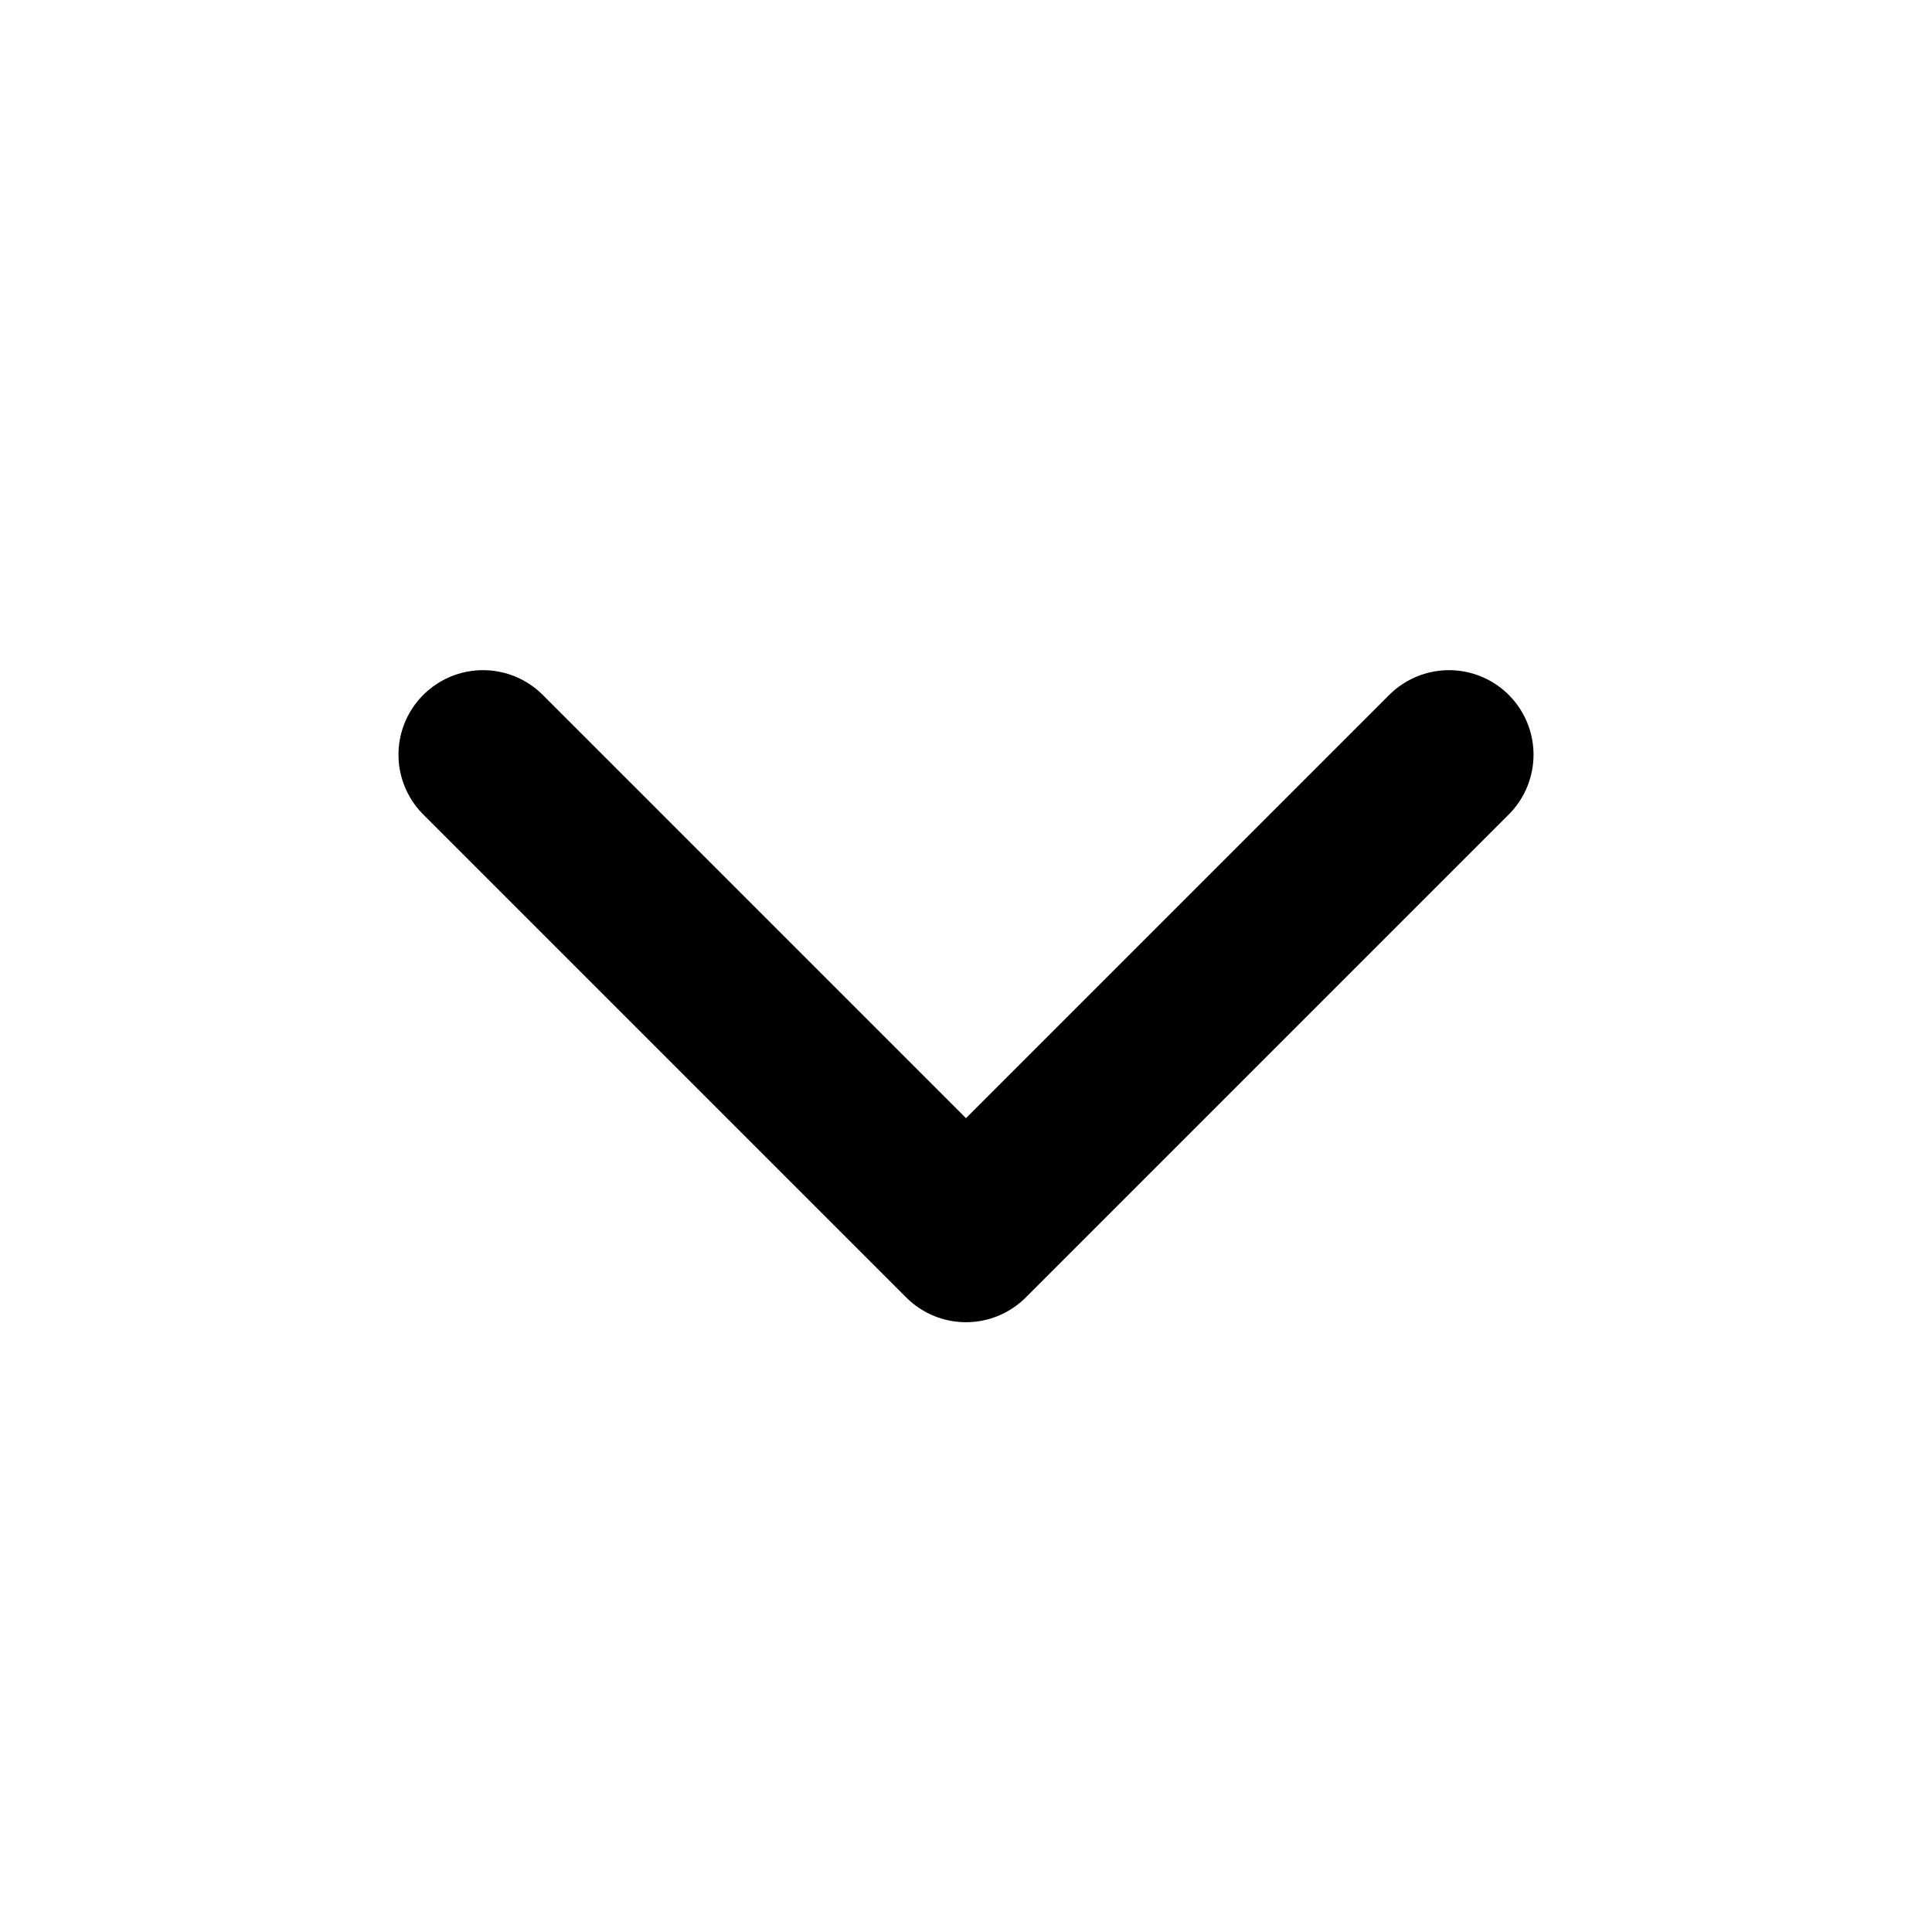
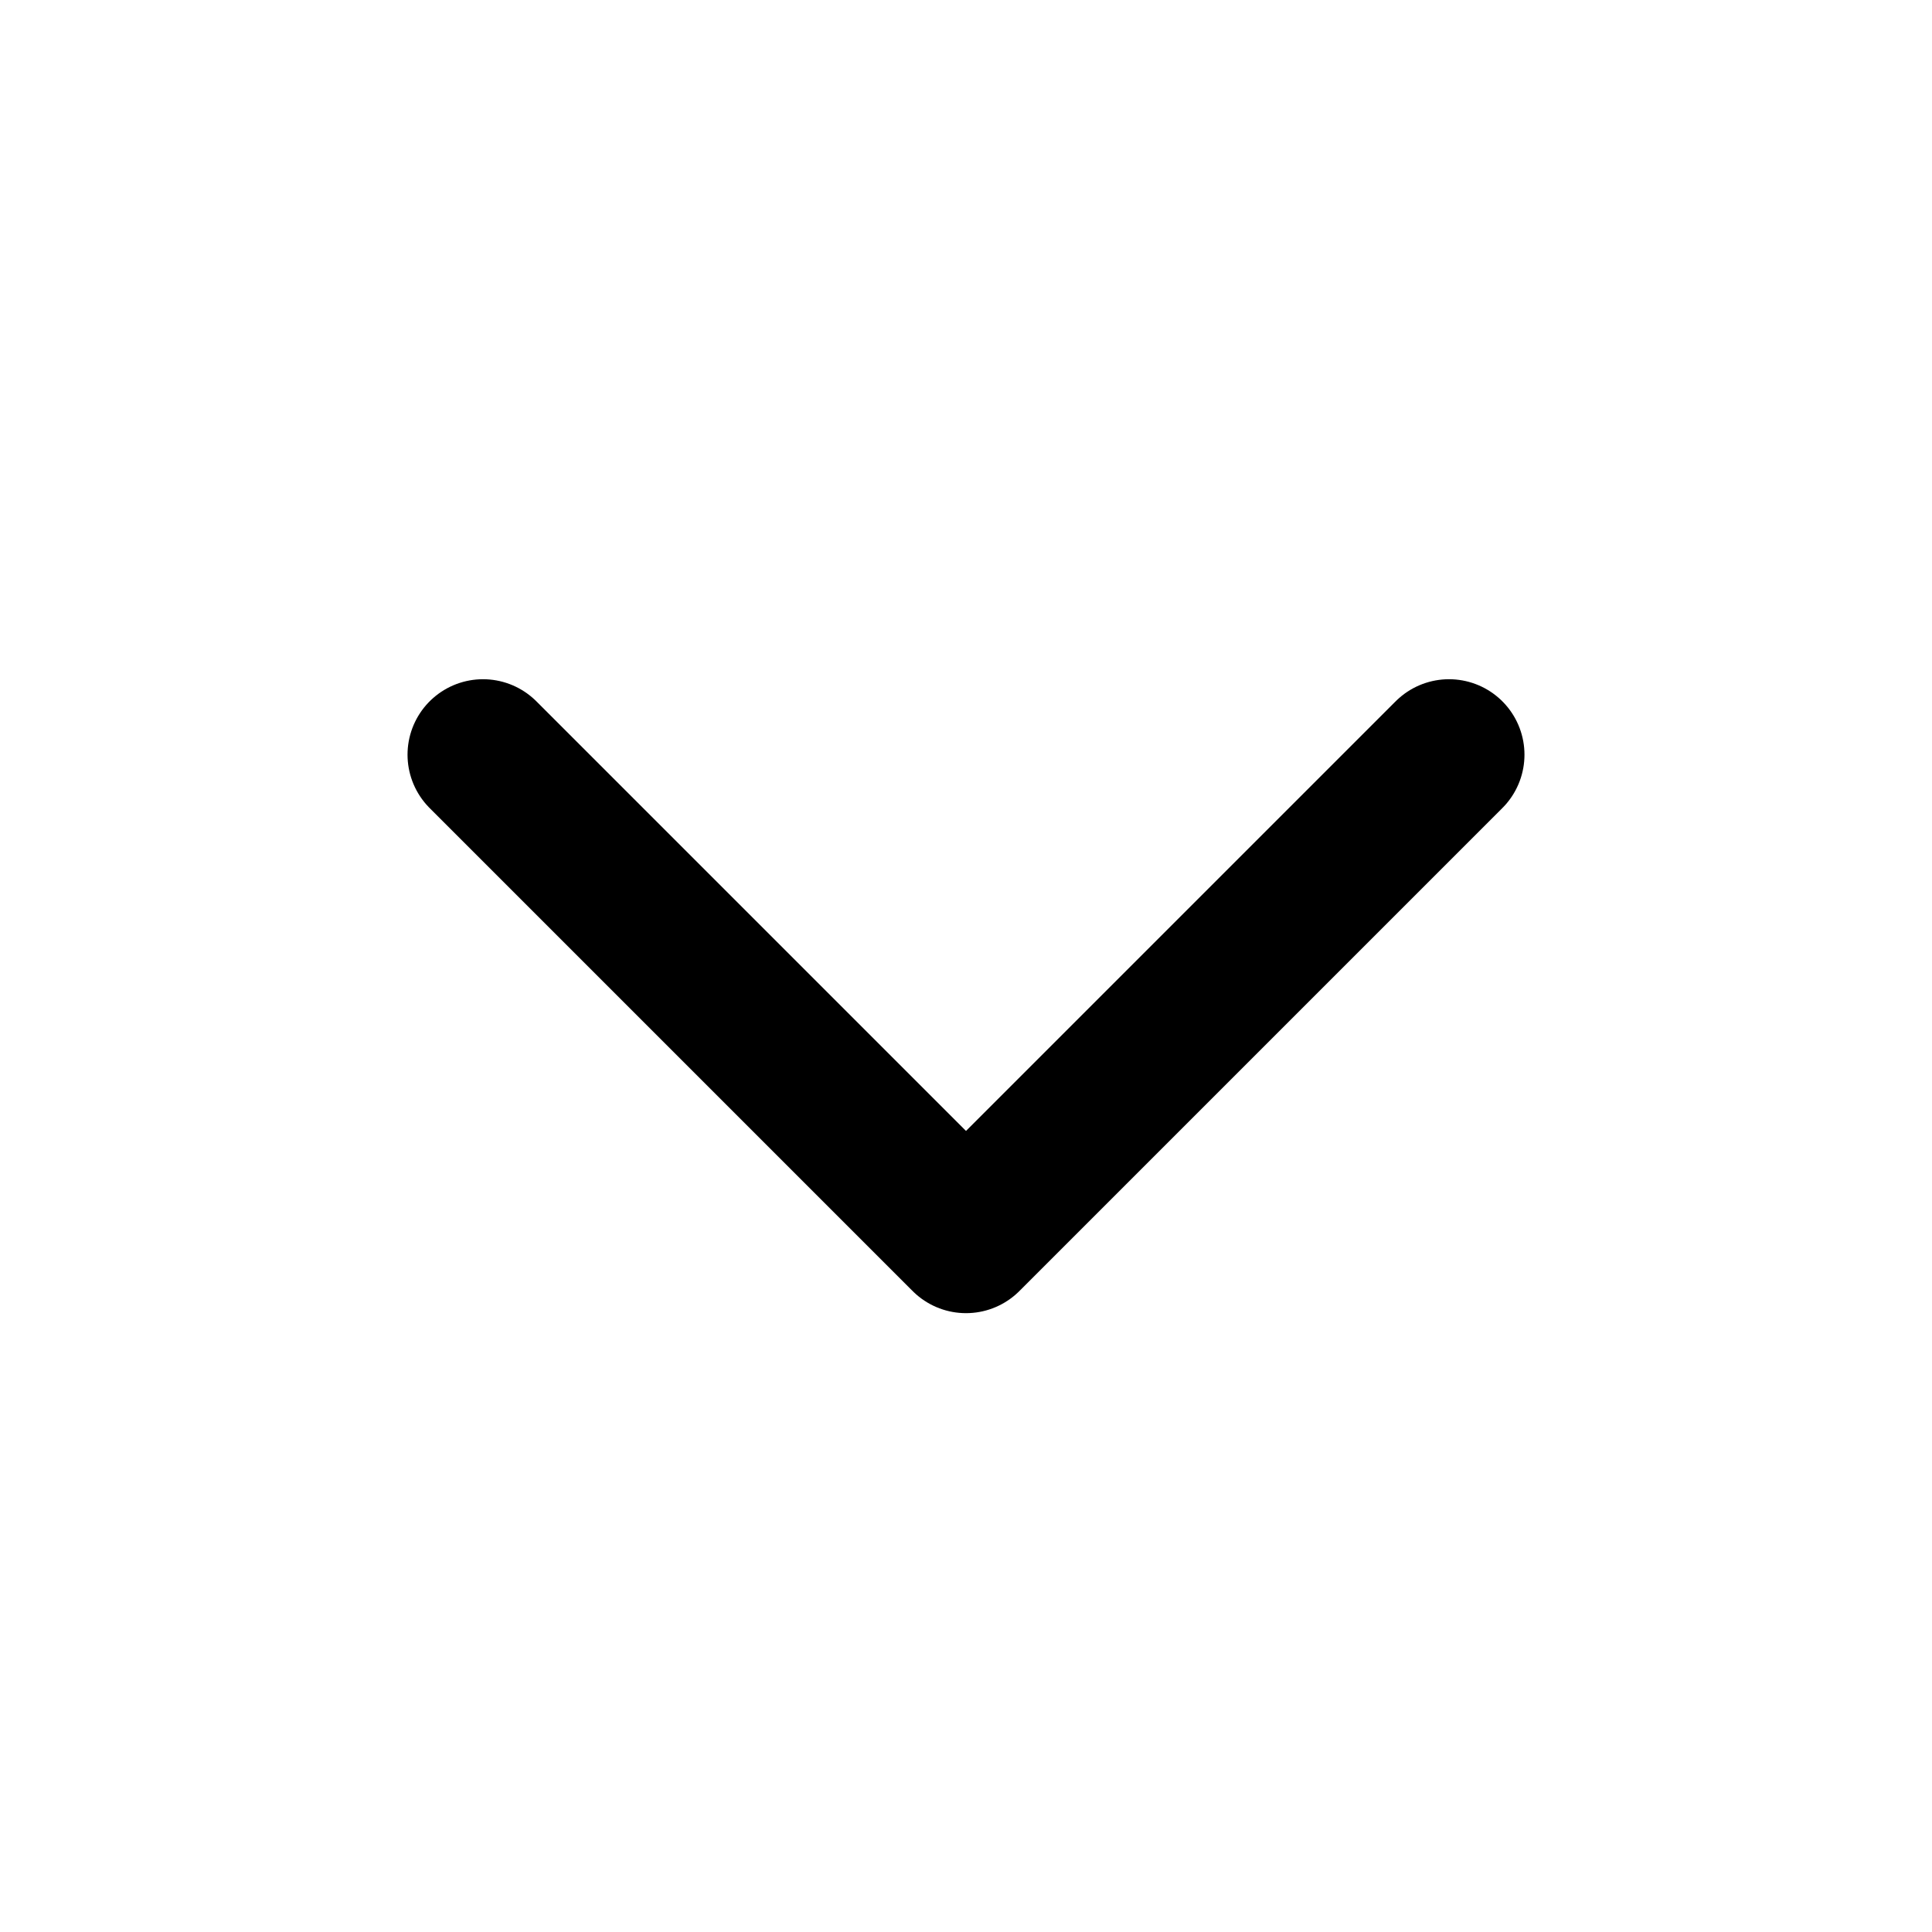
- <svg xmlns="http://www.w3.org/2000/svg" viewBox="0 0 16 16" fill="none" stroke="currentColor" stroke-width="1.4" stroke-linecap="round" stroke-linejoin="round">
+ <svg xmlns="http://www.w3.org/2000/svg" viewBox="0 0 16 16" fill="none" stroke="currentColor" stroke-width="1.25" stroke-linecap="round" stroke-linejoin="round">
  <path d="M4 6.25l4 4 4-4" />
</svg>
